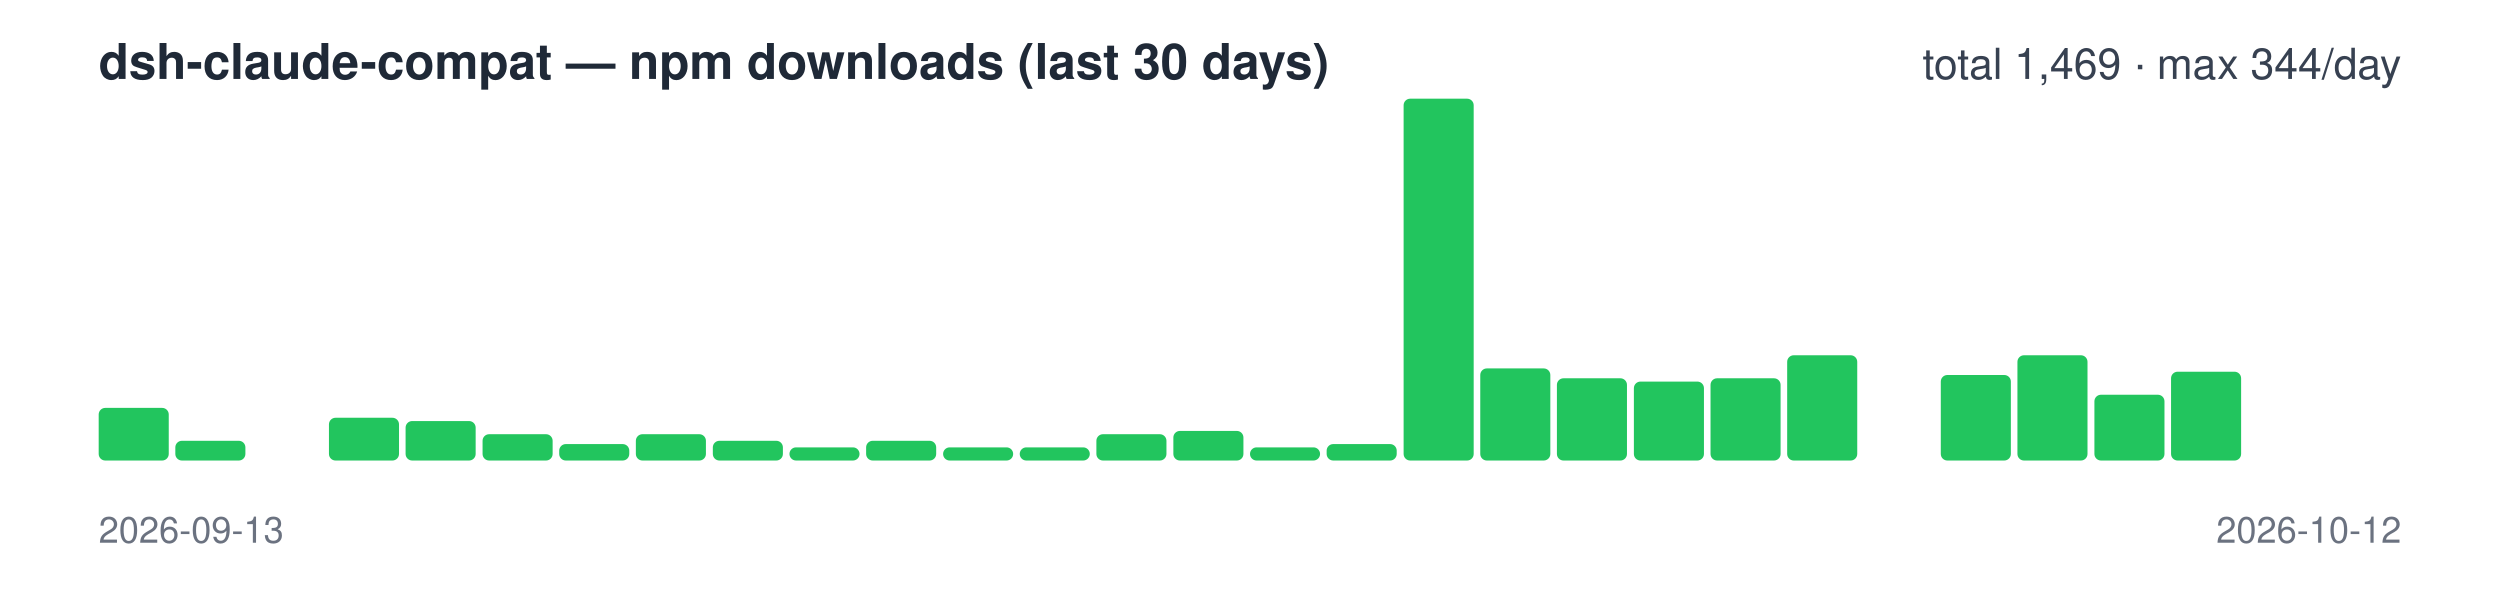
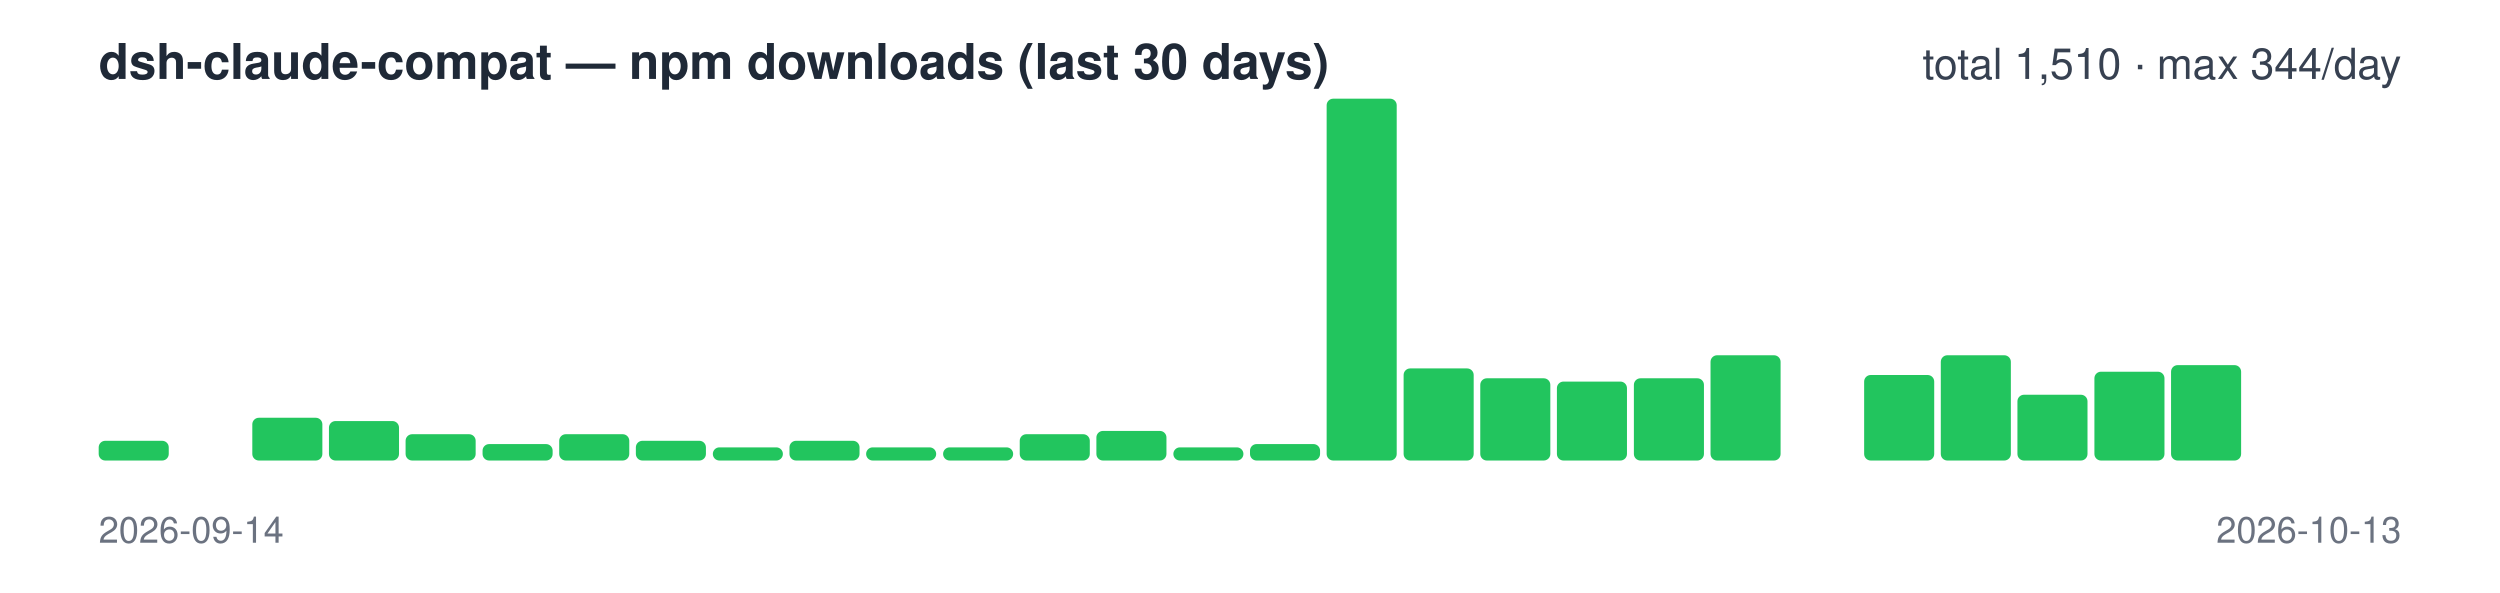
<svg xmlns="http://www.w3.org/2000/svg" width="760" height="180" viewBox="0 0 760 180" font-family="-apple-system,Segoe UI,Helvetica,Arial,sans-serif">
  <text x="30" y="24" font-size="15" font-weight="600" fill="#1f2937">dsh-claude-compat — npm downloads (last 30 days)</text>
-   <text x="730" y="24" font-size="13" text-anchor="end" fill="#374151">total 1,469 · max 344/day</text>
-   <rect x="30.0" y="124" width="21.3" height="16" rx="2" fill="#22c55e" />
-   <rect x="53.3" y="134" width="21.3" height="6" rx="2" fill="#22c55e" />
-   <rect x="76.7" y="140" width="21.3" height="0" rx="2" fill="#22c55e" />
-   <rect x="100.0" y="127" width="21.3" height="13" rx="2" fill="#22c55e" />
-   <rect x="123.3" y="128" width="21.3" height="12" rx="2" fill="#22c55e" />
-   <rect x="146.7" y="132" width="21.3" height="8" rx="2" fill="#22c55e" />
-   <rect x="170.0" y="135" width="21.3" height="5" rx="2" fill="#22c55e" />
-   <rect x="193.3" y="132" width="21.3" height="8" rx="2" fill="#22c55e" />
-   <rect x="216.7" y="134" width="21.3" height="6" rx="2" fill="#22c55e" />
-   <rect x="240.0" y="136" width="21.3" height="4" rx="2" fill="#22c55e" />
-   <rect x="263.3" y="134" width="21.3" height="6" rx="2" fill="#22c55e" />
+   <text x="730" y="24" font-size="13" text-anchor="end" fill="#374151">total 1,510 · max 344/day</text>
+   <rect x="30.0" y="134" width="21.3" height="6" rx="2" fill="#22c55e" />
+   <rect x="53.3" y="140" width="21.3" height="0" rx="2" fill="#22c55e" />
+   <rect x="76.7" y="127" width="21.3" height="13" rx="2" fill="#22c55e" />
+   <rect x="100.0" y="128" width="21.3" height="12" rx="2" fill="#22c55e" />
+   <rect x="123.3" y="132" width="21.3" height="8" rx="2" fill="#22c55e" />
+   <rect x="146.7" y="135" width="21.3" height="5" rx="2" fill="#22c55e" />
+   <rect x="170.0" y="132" width="21.3" height="8" rx="2" fill="#22c55e" />
+   <rect x="193.3" y="134" width="21.3" height="6" rx="2" fill="#22c55e" />
+   <rect x="216.7" y="136" width="21.3" height="4" rx="2" fill="#22c55e" />
+   <rect x="240.0" y="134" width="21.3" height="6" rx="2" fill="#22c55e" />
+   <rect x="263.3" y="136" width="21.3" height="4" rx="2" fill="#22c55e" />
  <rect x="286.7" y="136" width="21.3" height="4" rx="2" fill="#22c55e" />
-   <rect x="310.0" y="136" width="21.3" height="4" rx="2" fill="#22c55e" />
-   <rect x="333.3" y="132" width="21.3" height="8" rx="2" fill="#22c55e" />
-   <rect x="356.7" y="131" width="21.3" height="9" rx="2" fill="#22c55e" />
-   <rect x="380.0" y="136" width="21.3" height="4" rx="2" fill="#22c55e" />
-   <rect x="403.3" y="135" width="21.3" height="5" rx="2" fill="#22c55e" />
-   <rect x="426.7" y="30" width="21.3" height="110" rx="2" fill="#22c55e" />
-   <rect x="450.0" y="112" width="21.3" height="28" rx="2" fill="#22c55e" />
-   <rect x="473.3" y="115" width="21.3" height="25" rx="2" fill="#22c55e" />
-   <rect x="496.7" y="116" width="21.3" height="24" rx="2" fill="#22c55e" />
-   <rect x="520.0" y="115" width="21.3" height="25" rx="2" fill="#22c55e" />
-   <rect x="543.3" y="108" width="21.3" height="32" rx="2" fill="#22c55e" />
-   <rect x="566.7" y="140" width="21.3" height="0" rx="2" fill="#22c55e" />
-   <rect x="590.0" y="114" width="21.3" height="26" rx="2" fill="#22c55e" />
-   <rect x="613.3" y="108" width="21.3" height="32" rx="2" fill="#22c55e" />
-   <rect x="636.7" y="120" width="21.3" height="20" rx="2" fill="#22c55e" />
-   <rect x="660.0" y="113" width="21.3" height="27" rx="2" fill="#22c55e" />
+   <rect x="310.0" y="132" width="21.3" height="8" rx="2" fill="#22c55e" />
+   <rect x="333.3" y="131" width="21.3" height="9" rx="2" fill="#22c55e" />
+   <rect x="356.7" y="136" width="21.3" height="4" rx="2" fill="#22c55e" />
+   <rect x="380.0" y="135" width="21.3" height="5" rx="2" fill="#22c55e" />
+   <rect x="403.3" y="30" width="21.3" height="110" rx="2" fill="#22c55e" />
+   <rect x="426.7" y="112" width="21.3" height="28" rx="2" fill="#22c55e" />
+   <rect x="450.0" y="115" width="21.3" height="25" rx="2" fill="#22c55e" />
+   <rect x="473.3" y="116" width="21.3" height="24" rx="2" fill="#22c55e" />
+   <rect x="496.7" y="115" width="21.3" height="25" rx="2" fill="#22c55e" />
+   <rect x="520.0" y="108" width="21.3" height="32" rx="2" fill="#22c55e" />
+   <rect x="543.3" y="140" width="21.3" height="0" rx="2" fill="#22c55e" />
+   <rect x="566.7" y="114" width="21.3" height="26" rx="2" fill="#22c55e" />
+   <rect x="590.0" y="108" width="21.3" height="32" rx="2" fill="#22c55e" />
+   <rect x="613.3" y="120" width="21.3" height="20" rx="2" fill="#22c55e" />
+   <rect x="636.7" y="113" width="21.3" height="27" rx="2" fill="#22c55e" />
+   <rect x="660.0" y="111" width="21.3" height="29" rx="2" fill="#22c55e" />
  <rect x="683.3" y="140" width="21.3" height="0" rx="2" fill="#22c55e" />
  <rect x="706.7" y="140" width="21.3" height="0" rx="2" fill="#22c55e" />
-   <text x="30" y="165" font-size="11" fill="#6b7280">2026-09-13</text>
-   <text x="730" y="165" font-size="11" text-anchor="end" fill="#6b7280">2026-10-12</text>
+   <text x="30" y="165" font-size="11" fill="#6b7280">2026-09-14</text>
+   <text x="730" y="165" font-size="11" text-anchor="end" fill="#6b7280">2026-10-13</text>
</svg>
